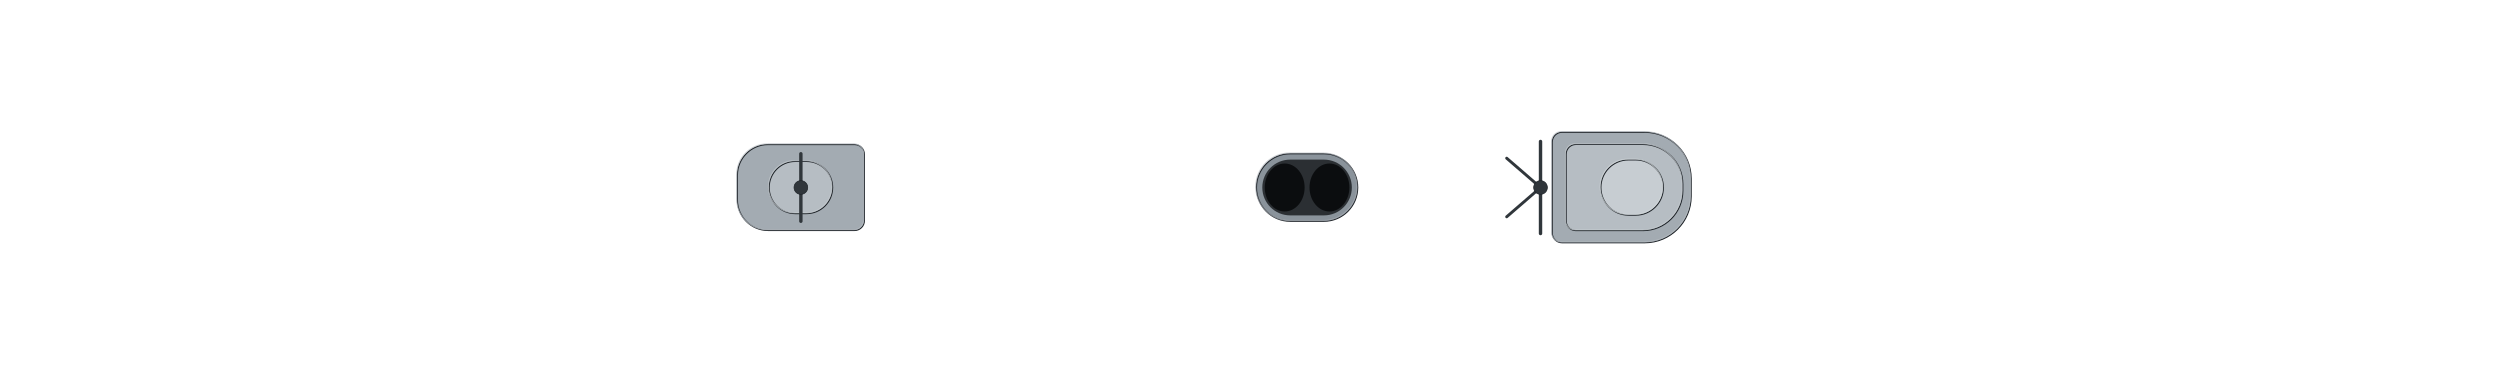
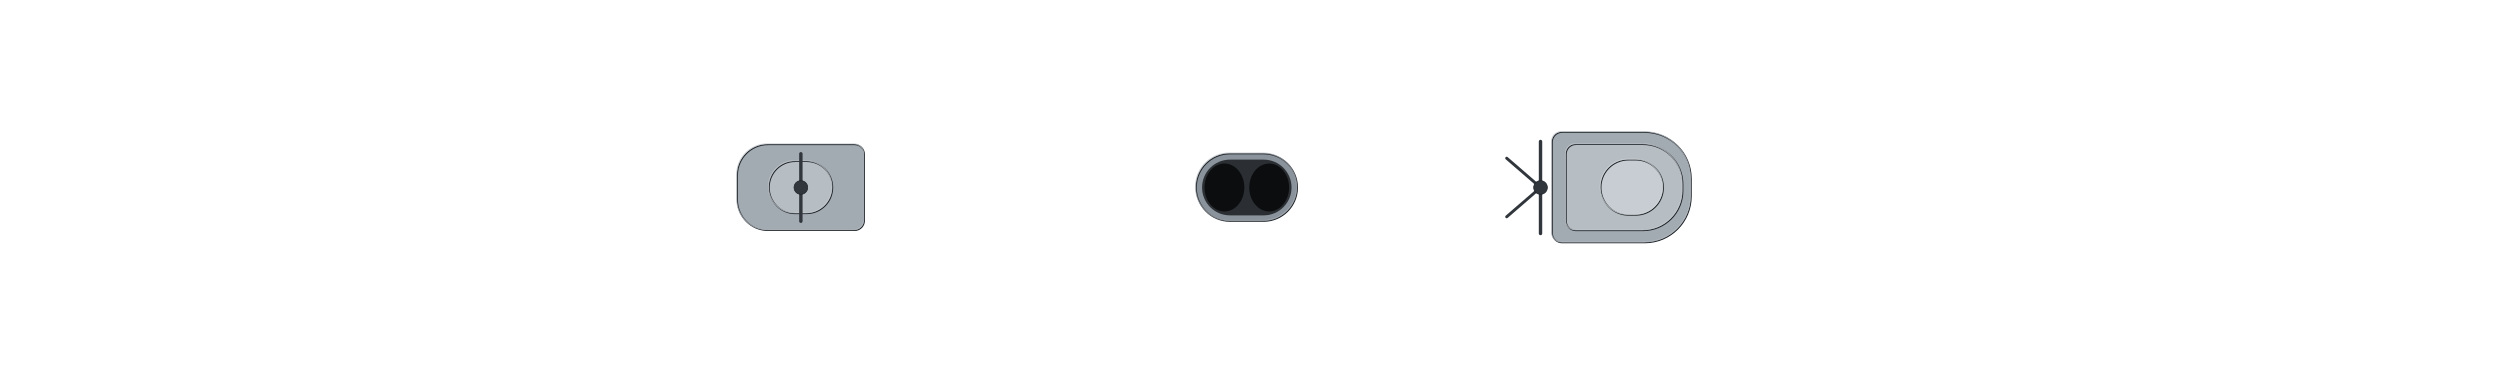
<svg xmlns="http://www.w3.org/2000/svg" width="2560" height="384" viewBox="-128 -19.2 256 38.4" shape-rendering="geometricPrecision">
  <defs>
    <clipPath id="hullclip">
-       <path d="M-122.25,-1.571 L-122.241,-1.727 L-122.214,-1.884 L-122.17,-2.04 L-122.107,-2.196 L-122.027,-2.352 L-121.929,-2.508 L-121.813,-2.664 L-121.679,-2.82 L-121.528,-2.976 L-121.359,-3.132 L-121.172,-3.287 L-120.967,-3.442 L-120.745,-3.597 L-120.505,-3.752 L-120.248,-3.907 L-119.972,-4.061 L-119.68,-4.215 L-119.37,-4.369 L-119.042,-4.523 L-118.698,-4.676 L-118.335,-4.829 L-117.956,-4.981 L-117.559,-5.133 L-117.146,-5.285 L-116.715,-5.436 L-116.267,-5.587 L-115.802,-5.738 L-115.32,-5.888 L-114.821,-6.037 L-114.306,-6.186 L-113.774,-6.335 L-113.225,-6.483 L-112.66,-6.631 L-112.078,-6.778 L-111.48,-6.924 L-110.865,-7.07 L-110.235,-7.215 L-109.588,-7.36 L-108.926,-7.504 L-108.247,-7.647 L-107.553,-7.79 L-106.843,-7.932 L-106.117,-8.073 L-105.376,-8.214 L-104.619,-8.354 L-103.847,-8.493 L-103.06,-8.631 L-102.258,-8.769 L-101.442,-8.906 L-100.61,-9.042 L-99.763,-9.177 L-98.902,-9.312 L-98.027,-9.445 L-97.137,-9.578 L-96.233,-9.71 L-95.315,-9.84 L-94.383,-9.97 L-93.438,-10.099 L-92.478,-10.227 L-91.505,-10.355 L-90.519,-10.481 L-89.52,-10.606 L-88.507,-10.73 L-87.482,-10.853 L-86.444,-10.975 L-85.393,-11.096 L-84.33,-11.216 L-83.254,-11.335 L-82.166,-11.452 L-81.067,-11.569 L-79.955,-11.685 L-78.832,-11.799 L-77.697,-11.912 L-76.551,-12.024 L-75.394,-12.135 L-74.226,-12.244 L-73.047,-12.352 L-71.857,-12.459 L-70.656,-12.565 L-69.446,-12.67 L-68.225,-12.773 L-66.995,-12.875 L-65.754,-12.975 L-64.504,-13.074 L-63.245,-13.172 L-61.976,-13.268 L-60.698,-13.363 L-59.411,-13.457 L-58.116,-13.549 L-56.812,-13.64 L-55.5,-13.729 L-54.18,-13.816 L-52.852,-13.903 L-51.516,-13.987 L-50.173,-14.07 L-48.822,-14.152 L-47.465,-14.231 L-46.1,-14.31 L-44.728,-14.386 L-43.35,-14.461 L-41.966,-14.534 L-40.576,-14.606 L-39.179,-14.675 L-37.777,-14.743 L-36.37,-14.81 L-34.957,-14.874 L-33.539,-14.936 L-32.116,-14.997 L-30.688,-15.056 L-29.256,-15.112 L-27.82,-15.167 L-26.38,-15.219 L-24.935,-15.27 L-23.487,-15.318 L-22.036,-15.364 L-20.582,-15.408 L-19.124,-15.45 L-17.664,-15.489 L-16.201,-15.525 L-14.736,-15.559 L-13.268,-15.591 L-11.799,-15.619 L-10.328,-15.644 L-8.855,-15.666 L-7.381,-15.685 L-5.906,-15.699 L-4.43,-15.708 L-2.954,-15.71 L-1.477,-15.71 L-0,-15.71 L1.477,-15.71 L2.954,-15.71 L4.43,-15.706 L5.906,-15.685 L7.381,-15.653 L8.855,-15.613 L10.328,-15.564 L11.799,-15.508 L13.268,-15.446 L14.736,-15.377 L16.201,-15.302 L17.664,-15.222 L19.124,-15.137 L20.582,-15.046 L22.036,-14.951 L23.487,-14.851 L24.935,-14.747 L26.38,-14.639 L27.82,-14.526 L29.256,-14.41 L30.688,-14.289 L32.116,-14.165 L33.539,-14.038 L34.957,-13.907 L36.37,-13.773 L37.777,-13.636 L39.179,-13.495 L40.576,-13.352 L41.966,-13.206 L43.35,-13.057 L44.728,-12.906 L46.1,-12.752 L47.465,-12.596 L48.822,-12.438 L50.173,-12.277 L51.516,-12.115 L52.852,-11.95 L54.18,-11.784 L55.5,-11.616 L56.812,-11.446 L58.116,-11.275 L59.411,-11.102 L60.698,-10.928 L61.976,-10.753 L63.245,-10.576 L64.504,-10.399 L65.754,-10.22 L66.995,-10.041 L68.225,-9.861 L69.446,-9.68 L70.656,-9.499 L71.857,-9.317 L73.047,-9.135 L74.226,-8.952 L75.394,-8.769 L76.551,-8.586 L77.697,-8.403 L78.832,-8.221 L79.955,-8.038 L81.067,-7.855 L82.166,-7.673 L83.254,-7.492 L84.33,-7.31 L85.393,-7.13 L86.444,-6.95 L87.482,-6.771 L88.507,-6.592 L89.52,-6.415 L90.519,-6.238 L91.505,-6.063 L92.478,-5.889 L93.438,-5.716 L94.383,-5.544 L95.315,-5.374 L96.233,-5.205 L97.137,-5.038 L98.027,-4.872 L98.902,-4.709 L99.763,-4.546 L100.61,-4.386 L101.442,-4.228 L102.258,-4.072 L103.06,-3.917 L103.847,-3.765 L104.619,-3.615 L105.376,-3.468 L106.117,-3.323 L106.843,-3.18 L107.553,-3.039 L108.247,-2.901 L108.926,-2.766 L109.588,-2.633 L110.235,-2.503 L110.865,-2.376 L111.48,-2.252 L112.078,-2.13 L112.66,-2.012 L113.225,-1.896 L113.774,-1.784 L114.306,-1.674 L114.821,-1.568 L115.32,-1.464 L115.802,-1.364 L116.267,-1.268 L116.715,-1.174 L117.146,-1.084 L117.559,-0.997 L117.956,-0.914 L118.335,-0.834 L118.698,-0.758 L119.042,-0.685 L119.37,-0.615 L119.68,-0.549 L119.972,-0.487 L120.248,-0.429 L120.505,-0.374 L120.745,-0.323 L120.967,-0.275 L121.172,-0.231 L121.359,-0.191 L121.528,-0.155 L121.679,-0.123 L121.813,-0.094 L121.929,-0.069 L122.027,-0.048 L122.107,-0.031 L122.17,-0.017 L122.17,0.017 L122.107,0.031 L122.027,0.048 L121.929,0.069 L121.813,0.094 L121.679,0.123 L121.528,0.155 L121.359,0.191 L121.172,0.231 L120.967,0.275 L120.745,0.323 L120.505,0.374 L120.248,0.429 L119.972,0.487 L119.68,0.549 L119.37,0.615 L119.042,0.685 L118.698,0.758 L118.335,0.834 L117.956,0.914 L117.559,0.997 L117.146,1.084 L116.715,1.174 L116.267,1.268 L115.802,1.364 L115.32,1.464 L114.821,1.568 L114.306,1.674 L113.774,1.784 L113.225,1.896 L112.66,2.012 L112.078,2.13 L111.48,2.252 L110.865,2.376 L110.235,2.503 L109.588,2.633 L108.926,2.766 L108.247,2.901 L107.553,3.039 L106.843,3.18 L106.117,3.323 L105.376,3.468 L104.619,3.615 L103.847,3.765 L103.06,3.917 L102.258,4.072 L101.442,4.228 L100.61,4.386 L99.763,4.546 L98.902,4.709 L98.027,4.872 L97.137,5.038 L96.233,5.205 L95.315,5.374 L94.383,5.544 L93.438,5.716 L92.478,5.889 L91.505,6.063 L90.519,6.238 L89.52,6.415 L88.507,6.592 L87.482,6.771 L86.444,6.95 L85.393,7.13 L84.33,7.31 L83.254,7.492 L82.166,7.673 L81.067,7.855 L79.955,8.038 L78.832,8.221 L77.697,8.403 L76.551,8.586 L75.394,8.769 L74.226,8.952 L73.047,9.135 L71.857,9.317 L70.656,9.499 L69.446,9.68 L68.225,9.861 L66.995,10.041 L65.754,10.22 L64.504,10.399 L63.245,10.576 L61.976,10.753 L60.698,10.928 L59.411,11.102 L58.116,11.275 L56.812,11.446 L55.5,11.616 L54.18,11.784 L52.852,11.95 L51.516,12.115 L50.173,12.277 L48.822,12.438 L47.465,12.596 L46.1,12.752 L44.728,12.906 L43.35,13.057 L41.966,13.206 L40.576,13.352 L39.179,13.495 L37.777,13.636 L36.37,13.773 L34.957,13.907 L33.539,14.038 L32.116,14.165 L30.688,14.289 L29.256,14.41 L27.82,14.526 L26.38,14.639 L24.935,14.747 L23.487,14.851 L22.036,14.951 L20.582,15.046 L19.124,15.137 L17.664,15.222 L16.201,15.302 L14.736,15.377 L13.268,15.446 L11.799,15.508 L10.328,15.564 L8.855,15.613 L7.381,15.653 L5.906,15.685 L4.43,15.706 L2.954,15.71 L1.477,15.71 L-0,15.71 L-1.477,15.71 L-2.954,15.71 L-4.43,15.708 L-5.906,15.699 L-7.381,15.685 L-8.855,15.666 L-10.328,15.644 L-11.799,15.619 L-13.268,15.591 L-14.736,15.559 L-16.201,15.525 L-17.664,15.489 L-19.124,15.45 L-20.582,15.408 L-22.036,15.364 L-23.487,15.318 L-24.935,15.27 L-26.38,15.219 L-27.82,15.167 L-29.256,15.112 L-30.688,15.056 L-32.116,14.997 L-33.539,14.936 L-34.957,14.874 L-36.37,14.81 L-37.777,14.743 L-39.179,14.675 L-40.576,14.606 L-41.966,14.534 L-43.35,14.461 L-44.728,14.386 L-46.1,14.31 L-47.465,14.231 L-48.822,14.152 L-50.173,14.07 L-51.516,13.987 L-52.852,13.903 L-54.18,13.816 L-55.5,13.729 L-56.812,13.64 L-58.116,13.549 L-59.411,13.457 L-60.698,13.363 L-61.976,13.268 L-63.245,13.172 L-64.504,13.074 L-65.754,12.975 L-66.995,12.875 L-68.225,12.773 L-69.446,12.67 L-70.656,12.565 L-71.857,12.459 L-73.047,12.352 L-74.226,12.244 L-75.394,12.135 L-76.551,12.024 L-77.697,11.912 L-78.832,11.799 L-79.955,11.685 L-81.067,11.569 L-82.166,11.452 L-83.254,11.335 L-84.33,11.216 L-85.393,11.096 L-86.444,10.975 L-87.482,10.853 L-88.507,10.73 L-89.52,10.606 L-90.519,10.481 L-91.505,10.355 L-92.478,10.227 L-93.438,10.099 L-94.383,9.97 L-95.315,9.84 L-96.233,9.71 L-97.137,9.578 L-98.027,9.445 L-98.902,9.312 L-99.763,9.177 L-100.61,9.042 L-101.442,8.906 L-102.258,8.769 L-103.06,8.631 L-103.847,8.493 L-104.619,8.354 L-105.376,8.214 L-106.117,8.073 L-106.843,7.932 L-107.553,7.79 L-108.247,7.647 L-108.926,7.504 L-109.588,7.36 L-110.235,7.215 L-110.865,7.07 L-111.48,6.924 L-112.078,6.778 L-112.66,6.631 L-113.225,6.483 L-113.774,6.335 L-114.306,6.186 L-114.821,6.037 L-115.32,5.888 L-115.802,5.738 L-116.267,5.587 L-116.715,5.436 L-117.146,5.285 L-117.559,5.133 L-117.956,4.981 L-118.335,4.829 L-118.698,4.676 L-119.042,4.523 L-119.37,4.369 L-119.68,4.215 L-119.972,4.061 L-120.248,3.907 L-120.505,3.752 L-120.745,3.597 L-120.967,3.442 L-121.172,3.287 L-121.359,3.132 L-121.528,2.976 L-121.679,2.82 L-121.813,2.664 L-121.929,2.508 L-122.027,2.352 L-122.107,2.196 L-122.17,2.04 L-122.214,1.884 L-122.241,1.727 L-122.25,1.571 Z" />
+       <path d="M-122.25,-1.57 L-122.241,-1.726 L-122.214,-1.882 L-122.17,-2.039 L-122.107,-2.195 L-122.027,-2.351 L-121.929,-2.507 L-121.813,-2.663 L-121.679,-2.819 L-121.528,-2.974 L-121.359,-3.13 L-121.172,-3.285 L-120.967,-3.44 L-120.745,-3.595 L-120.505,-3.75 L-120.248,-3.904 L-119.972,-4.059 L-119.68,-4.213 L-119.37,-4.366 L-119.042,-4.52 L-118.698,-4.673 L-118.335,-4.825 L-117.956,-4.978 L-117.559,-5.13 L-117.146,-5.282 L-116.715,-5.433 L-116.267,-5.584 L-115.802,-5.734 L-115.32,-5.884 L-114.821,-6.033 L-114.306,-6.182 L-113.774,-6.331 L-113.225,-6.479 L-112.66,-6.626 L-112.078,-6.773 L-111.48,-6.92 L-110.865,-7.065 L-110.235,-7.211 L-109.588,-7.355 L-108.926,-7.499 L-108.247,-7.642 L-107.553,-7.785 L-106.843,-7.927 L-106.117,-8.068 L-105.376,-8.209 L-104.619,-8.349 L-103.847,-8.488 L-103.06,-8.626 L-102.258,-8.763 L-101.442,-8.9 L-100.61,-9.036 L-99.763,-9.171 L-98.902,-9.306 L-98.027,-9.439 L-97.137,-9.572 L-96.233,-9.703 L-95.315,-9.834 L-94.383,-9.964 L-93.438,-10.093 L-92.478,-10.221 L-91.505,-10.348 L-90.519,-10.474 L-89.52,-10.599 L-88.507,-10.723 L-87.482,-10.846 L-86.444,-10.968 L-85.393,-11.089 L-84.33,-11.209 L-83.254,-11.328 L-82.166,-11.445 L-81.067,-11.562 L-79.955,-11.677 L-78.832,-11.791 L-77.697,-11.904 L-76.551,-12.016 L-75.394,-12.127 L-74.226,-12.236 L-73.047,-12.344 L-71.857,-12.451 L-70.656,-12.557 L-69.446,-12.662 L-68.225,-12.765 L-66.995,-12.866 L-65.754,-12.967 L-64.504,-13.066 L-63.245,-13.164 L-61.976,-13.26 L-60.698,-13.355 L-59.411,-13.448 L-58.116,-13.54 L-56.812,-13.631 L-55.5,-13.72 L-54.18,-13.808 L-52.852,-13.894 L-51.516,-13.978 L-50.173,-14.061 L-48.822,-14.143 L-47.465,-14.222 L-46.1,-14.301 L-44.728,-14.377 L-43.35,-14.452 L-41.966,-14.525 L-40.576,-14.596 L-39.179,-14.666 L-37.777,-14.734 L-36.37,-14.8 L-34.957,-14.864 L-33.539,-14.927 L-32.116,-14.987 L-30.688,-15.046 L-29.256,-15.103 L-27.82,-15.157 L-26.38,-15.21 L-24.935,-15.26 L-23.487,-15.308 L-22.036,-15.355 L-20.582,-15.398 L-19.124,-15.44 L-17.664,-15.479 L-16.201,-15.515 L-14.736,-15.549 L-13.268,-15.581 L-11.799,-15.609 L-10.328,-15.634 L-8.855,-15.656 L-7.381,-15.675 L-5.906,-15.689 L-4.43,-15.698 L-2.954,-15.7 L-1.477,-15.7 L-0,-15.7 L1.477,-15.7 L2.954,-15.7 L4.43,-15.696 L5.906,-15.675 L7.381,-15.644 L8.855,-15.603 L10.328,-15.554 L11.799,-15.498 L13.268,-15.436 L14.736,-15.367 L16.201,-15.292 L17.664,-15.212 L19.124,-15.127 L20.582,-15.037 L22.036,-14.942 L23.487,-14.842 L24.935,-14.738 L26.38,-14.629 L27.82,-14.517 L29.256,-14.4 L30.688,-14.28 L32.116,-14.156 L33.539,-14.029 L34.957,-13.898 L36.37,-13.764 L37.777,-13.627 L39.179,-13.487 L40.576,-13.343 L41.966,-13.198 L43.35,-13.049 L44.728,-12.898 L46.1,-12.744 L47.465,-12.588 L48.822,-12.43 L50.173,-12.269 L51.516,-12.107 L52.852,-11.942 L54.18,-11.776 L55.5,-11.608 L56.812,-11.439 L58.116,-11.267 L59.411,-11.095 L60.698,-10.921 L61.976,-10.746 L63.245,-10.569 L64.504,-10.392 L65.754,-10.214 L66.995,-10.034 L68.225,-9.854 L69.446,-9.674 L70.656,-9.493 L71.857,-9.311 L73.047,-9.129 L74.226,-8.946 L75.394,-8.764 L76.551,-8.581 L77.697,-8.398 L78.832,-8.215 L79.955,-8.033 L81.067,-7.85 L82.166,-7.668 L83.254,-7.487 L84.33,-7.306 L85.393,-7.125 L86.444,-6.945 L87.482,-6.766 L88.507,-6.588 L89.52,-6.411 L90.519,-6.234 L91.505,-6.059 L92.478,-5.885 L93.438,-5.712 L94.383,-5.541 L95.315,-5.37 L96.233,-5.202 L97.137,-5.035 L98.027,-4.869 L98.902,-4.706 L99.763,-4.544 L100.61,-4.383 L101.442,-4.225 L102.258,-4.069 L103.06,-3.915 L103.847,-3.763 L104.619,-3.613 L105.376,-3.466 L106.117,-3.32 L106.843,-3.178 L107.553,-3.037 L108.247,-2.9 L108.926,-2.764 L109.588,-2.632 L110.235,-2.502 L110.865,-2.375 L111.48,-2.25 L112.078,-2.129 L112.66,-2.01 L113.225,-1.895 L113.774,-1.782 L114.306,-1.673 L114.821,-1.567 L115.32,-1.463 L115.802,-1.363 L116.267,-1.267 L116.715,-1.173 L117.146,-1.083 L117.559,-0.997 L117.956,-0.913 L118.335,-0.833 L118.698,-0.757 L119.042,-0.684 L119.37,-0.615 L119.68,-0.549 L119.972,-0.487 L120.248,-0.429 L120.505,-0.374 L120.745,-0.322 L120.967,-0.275 L121.172,-0.231 L121.359,-0.191 L121.528,-0.155 L121.679,-0.123 L121.813,-0.094 L121.929,-0.069 L122.027,-0.048 L122.107,-0.031 L122.17,-0.017 L122.17,0.017 L122.107,0.031 L122.027,0.048 L121.929,0.069 L121.813,0.094 L121.679,0.123 L121.528,0.155 L121.359,0.191 L121.172,0.231 L120.967,0.275 L120.745,0.322 L120.505,0.374 L120.248,0.429 L119.972,0.487 L119.68,0.549 L119.37,0.615 L119.042,0.684 L118.698,0.757 L118.335,0.833 L117.956,0.913 L117.559,0.997 L117.146,1.083 L116.715,1.173 L116.267,1.267 L115.802,1.363 L115.32,1.463 L114.821,1.567 L114.306,1.673 L113.774,1.782 L113.225,1.895 L112.66,2.01 L112.078,2.129 L111.48,2.25 L110.865,2.375 L110.235,2.502 L109.588,2.632 L108.926,2.764 L108.247,2.9 L107.553,3.037 L106.843,3.178 L106.117,3.32 L105.376,3.466 L104.619,3.613 L103.847,3.763 L103.06,3.915 L102.258,4.069 L101.442,4.225 L100.61,4.383 L99.763,4.544 L98.902,4.706 L98.027,4.869 L97.137,5.035 L96.233,5.202 L95.315,5.37 L94.383,5.541 L93.438,5.712 L92.478,5.885 L91.505,6.059 L90.519,6.234 L89.52,6.411 L88.507,6.588 L87.482,6.766 L86.444,6.945 L85.393,7.125 L84.33,7.306 L83.254,7.487 L82.166,7.668 L81.067,7.85 L79.955,8.033 L78.832,8.215 L77.697,8.398 L76.551,8.581 L75.394,8.764 L74.226,8.946 L73.047,9.129 L71.857,9.311 L70.656,9.493 L69.446,9.674 L68.225,9.854 L66.995,10.034 L65.754,10.214 L64.504,10.392 L63.245,10.569 L61.976,10.746 L60.698,10.921 L59.411,11.095 L58.116,11.267 L56.812,11.439 L55.5,11.608 L54.18,11.776 L52.852,11.942 L51.516,12.107 L50.173,12.269 L48.822,12.43 L47.465,12.588 L46.1,12.744 L44.728,12.898 L43.35,13.049 L41.966,13.198 L40.576,13.343 L39.179,13.487 L37.777,13.627 L36.37,13.764 L34.957,13.898 L33.539,14.029 L32.116,14.156 L30.688,14.28 L29.256,14.4 L27.82,14.517 L26.38,14.629 L24.935,14.738 L23.487,14.842 L22.036,14.942 L20.582,15.037 L19.124,15.127 L17.664,15.212 L16.201,15.292 L14.736,15.367 L13.268,15.436 L11.799,15.498 L10.328,15.554 L8.855,15.603 L7.381,15.644 L5.906,15.675 L4.43,15.696 L2.954,15.7 L1.477,15.7 L-0,15.7 L-1.477,15.7 L-2.954,15.7 L-4.43,15.698 L-5.906,15.689 L-7.381,15.675 L-8.855,15.656 L-10.328,15.634 L-11.799,15.609 L-13.268,15.581 L-14.736,15.549 L-16.201,15.515 L-17.664,15.479 L-19.124,15.44 L-20.582,15.398 L-22.036,15.355 L-23.487,15.308 L-24.935,15.26 L-26.38,15.21 L-27.82,15.157 L-29.256,15.103 L-30.688,15.046 L-32.116,14.987 L-33.539,14.927 L-34.957,14.864 L-36.37,14.8 L-37.777,14.734 L-39.179,14.666 L-40.576,14.596 L-41.966,14.525 L-43.35,14.452 L-44.728,14.377 L-46.1,14.301 L-47.465,14.222 L-48.822,14.143 L-50.173,14.061 L-51.516,13.978 L-52.852,13.894 L-54.18,13.808 L-55.5,13.72 L-56.812,13.631 L-58.116,13.54 L-59.411,13.448 L-60.698,13.355 L-61.976,13.26 L-63.245,13.164 L-64.504,13.066 L-65.754,12.967 L-66.995,12.866 L-68.225,12.765 L-69.446,12.662 L-70.656,12.557 L-71.857,12.451 L-73.047,12.344 L-74.226,12.236 L-75.394,12.127 L-76.551,12.016 L-77.697,11.904 L-78.832,11.791 L-79.955,11.677 L-81.067,11.562 L-82.166,11.445 L-83.254,11.328 L-84.33,11.209 L-85.393,11.089 L-86.444,10.968 L-87.482,10.846 L-88.507,10.723 L-89.52,10.599 L-90.519,10.474 L-91.505,10.348 L-92.478,10.221 L-93.438,10.093 L-94.383,9.964 L-95.315,9.834 L-96.233,9.703 L-97.137,9.572 L-98.027,9.439 L-98.902,9.306 L-99.763,9.171 L-100.61,9.036 L-101.442,8.9 L-102.258,8.763 L-103.06,8.626 L-103.847,8.488 L-104.619,8.349 L-105.376,8.209 L-106.117,8.068 L-106.843,7.927 L-107.553,7.785 L-108.247,7.642 L-108.926,7.499 L-109.588,7.355 L-110.235,7.211 L-110.865,7.065 L-111.48,6.92 L-112.078,6.773 L-112.66,6.626 L-113.225,6.479 L-113.774,6.331 L-114.306,6.182 L-114.821,6.033 L-115.32,5.884 L-115.802,5.734 L-116.267,5.584 L-116.715,5.433 L-117.146,5.282 L-117.559,5.13 L-117.956,4.978 L-118.335,4.825 L-118.698,4.673 L-119.042,4.52 L-119.37,4.366 L-119.68,4.213 L-119.972,4.059 L-120.248,3.904 L-120.505,3.75 L-120.745,3.595 L-120.967,3.44 L-121.172,3.285 L-121.359,3.13 L-121.528,2.974 L-121.679,2.819 L-121.813,2.663 L-121.929,2.507 L-122.027,2.351 L-122.107,2.195 L-122.17,2.039 L-122.214,1.882 L-122.241,1.726 L-122.25,1.57 Z" />
    </clipPath>
    <clipPath id="deckclip">
-       <path d="M-122.25,-1.021 L-122.241,-1.177 L-122.214,-1.334 L-122.17,-1.49 L-122.107,-1.646 L-122.027,-1.802 L-121.929,-1.958 L-121.813,-2.114 L-121.679,-2.27 L-121.528,-2.426 L-121.359,-2.582 L-121.172,-2.737 L-120.967,-2.892 L-120.745,-3.047 L-120.505,-3.202 L-120.248,-3.357 L-119.972,-3.511 L-119.68,-3.665 L-119.37,-3.819 L-119.042,-3.973 L-118.698,-4.126 L-118.335,-4.279 L-117.956,-4.431 L-117.559,-4.583 L-117.146,-4.735 L-116.715,-4.886 L-116.267,-5.037 L-115.802,-5.188 L-115.32,-5.338 L-114.821,-5.487 L-114.306,-5.636 L-113.774,-5.785 L-113.225,-5.933 L-112.66,-6.081 L-112.078,-6.228 L-111.48,-6.374 L-110.865,-6.52 L-110.235,-6.665 L-109.588,-6.81 L-108.926,-6.954 L-108.247,-7.097 L-107.553,-7.24 L-106.843,-7.382 L-106.117,-7.523 L-105.376,-7.664 L-104.619,-7.804 L-103.847,-7.943 L-103.06,-8.081 L-102.258,-8.219 L-101.442,-8.356 L-100.61,-8.492 L-99.763,-8.627 L-98.902,-8.762 L-98.027,-8.895 L-97.137,-9.028 L-96.233,-9.16 L-95.315,-9.29 L-94.383,-9.42 L-93.438,-9.549 L-92.478,-9.677 L-91.505,-9.805 L-90.519,-9.931 L-89.52,-10.056 L-88.507,-10.18 L-87.482,-10.303 L-86.444,-10.425 L-85.393,-10.546 L-84.33,-10.666 L-83.254,-10.785 L-82.166,-10.902 L-81.067,-11.019 L-79.955,-11.135 L-78.832,-11.249 L-77.697,-11.362 L-76.551,-11.474 L-75.394,-11.585 L-74.226,-11.694 L-73.047,-11.802 L-71.857,-11.909 L-70.656,-12.015 L-69.446,-12.12 L-68.225,-12.223 L-66.995,-12.325 L-65.754,-12.425 L-64.504,-12.524 L-63.245,-12.622 L-61.976,-12.718 L-60.698,-12.813 L-59.411,-12.907 L-58.116,-12.999 L-56.812,-13.09 L-55.5,-13.179 L-54.18,-13.266 L-52.852,-13.353 L-51.516,-13.437 L-50.173,-13.52 L-48.822,-13.602 L-47.465,-13.681 L-46.1,-13.76 L-44.728,-13.836 L-43.35,-13.911 L-41.966,-13.984 L-40.576,-14.056 L-39.179,-14.125 L-37.777,-14.193 L-36.37,-14.26 L-34.957,-14.324 L-33.539,-14.386 L-32.116,-14.447 L-30.688,-14.506 L-29.256,-14.562 L-27.82,-14.617 L-26.38,-14.669 L-24.935,-14.72 L-23.487,-14.768 L-22.036,-14.814 L-20.582,-14.858 L-19.124,-14.9 L-17.664,-14.939 L-16.201,-14.975 L-14.736,-15.009 L-13.268,-15.041 L-11.799,-15.069 L-10.328,-15.094 L-8.855,-15.116 L-7.381,-15.135 L-5.906,-15.149 L-4.43,-15.158 L-2.954,-15.16 L-1.477,-15.16 L-0,-15.16 L1.477,-15.16 L2.954,-15.16 L4.43,-15.156 L5.906,-15.135 L7.381,-15.103 L8.855,-15.063 L10.328,-15.014 L11.799,-14.958 L13.268,-14.896 L14.736,-14.827 L16.201,-14.752 L17.664,-14.672 L19.124,-14.587 L20.582,-14.496 L22.036,-14.401 L23.487,-14.301 L24.935,-14.197 L26.38,-14.089 L27.82,-13.976 L29.256,-13.86 L30.688,-13.739 L32.116,-13.615 L33.539,-13.488 L34.957,-13.357 L36.37,-13.223 L37.777,-13.086 L39.179,-12.945 L40.576,-12.802 L41.966,-12.656 L43.35,-12.507 L44.728,-12.356 L46.1,-12.202 L47.465,-12.046 L48.822,-11.888 L50.173,-11.727 L51.516,-11.565 L52.852,-11.4 L54.18,-11.234 L55.5,-11.066 L56.812,-10.896 L58.116,-10.725 L59.411,-10.552 L60.698,-10.378 L61.976,-10.203 L63.245,-10.026 L64.504,-9.849 L65.754,-9.67 L66.995,-9.491 L68.225,-9.311 L69.446,-9.13 L70.656,-8.949 L71.857,-8.767 L73.047,-8.585 L74.226,-8.402 L75.394,-8.219 L76.551,-8.036 L77.697,-7.853 L78.832,-7.671 L79.955,-7.488 L81.067,-7.305 L82.166,-7.123 L83.254,-6.942 L84.33,-6.76 L85.393,-6.58 L86.444,-6.4 L87.482,-6.221 L88.507,-6.042 L89.52,-5.865 L90.519,-5.688 L91.505,-5.513 L92.478,-5.339 L93.438,-5.166 L94.383,-4.994 L95.315,-4.824 L96.233,-4.655 L97.137,-4.488 L98.027,-4.322 L98.902,-4.159 L99.763,-3.996 L100.61,-3.836 L101.442,-3.678 L102.258,-3.522 L103.06,-3.367 L103.847,-3.215 L104.619,-3.065 L105.376,-2.918 L106.117,-2.773 L106.843,-2.63 L107.553,-2.489 L108.247,-2.351 L108.926,-2.216 L109.588,-2.083 L110.235,-1.953 L110.865,-1.826 L111.48,-1.702 L112.078,-1.58 L112.66,-1.462 L113.225,-1.346 L113.774,-1.234 L114.306,-1.124 L114.821,-1.018 L115.32,-0.914 L115.802,-0.814 L116.267,-0.718 L116.715,-0.624 L117.146,-0.534 L117.559,-0.447 L117.956,-0.364 L118.335,-0.284 L118.698,-0.208 L119.042,-0.135 L119.37,-0.065 L119.37,0.065 L119.042,0.135 L118.698,0.208 L118.335,0.284 L117.956,0.364 L117.559,0.447 L117.146,0.534 L116.715,0.624 L116.267,0.718 L115.802,0.814 L115.32,0.914 L114.821,1.018 L114.306,1.124 L113.774,1.234 L113.225,1.346 L112.66,1.462 L112.078,1.58 L111.48,1.702 L110.865,1.826 L110.235,1.953 L109.588,2.083 L108.926,2.216 L108.247,2.351 L107.553,2.489 L106.843,2.63 L106.117,2.773 L105.376,2.918 L104.619,3.065 L103.847,3.215 L103.06,3.367 L102.258,3.522 L101.442,3.678 L100.61,3.836 L99.763,3.996 L98.902,4.159 L98.027,4.322 L97.137,4.488 L96.233,4.655 L95.315,4.824 L94.383,4.994 L93.438,5.166 L92.478,5.339 L91.505,5.513 L90.519,5.688 L89.52,5.865 L88.507,6.042 L87.482,6.221 L86.444,6.4 L85.393,6.58 L84.33,6.76 L83.254,6.942 L82.166,7.123 L81.067,7.305 L79.955,7.488 L78.832,7.671 L77.697,7.853 L76.551,8.036 L75.394,8.219 L74.226,8.402 L73.047,8.585 L71.857,8.767 L70.656,8.949 L69.446,9.13 L68.225,9.311 L66.995,9.491 L65.754,9.67 L64.504,9.849 L63.245,10.026 L61.976,10.203 L60.698,10.378 L59.411,10.552 L58.116,10.725 L56.812,10.896 L55.5,11.066 L54.18,11.234 L52.852,11.4 L51.516,11.565 L50.173,11.727 L48.822,11.888 L47.465,12.046 L46.1,12.202 L44.728,12.356 L43.35,12.507 L41.966,12.656 L40.576,12.802 L39.179,12.945 L37.777,13.086 L36.37,13.223 L34.957,13.357 L33.539,13.488 L32.116,13.615 L30.688,13.739 L29.256,13.86 L27.82,13.976 L26.38,14.089 L24.935,14.197 L23.487,14.301 L22.036,14.401 L20.582,14.496 L19.124,14.587 L17.664,14.672 L16.201,14.752 L14.736,14.827 L13.268,14.896 L11.799,14.958 L10.328,15.014 L8.855,15.063 L7.381,15.103 L5.906,15.135 L4.43,15.156 L2.954,15.16 L1.477,15.16 L-0,15.16 L-1.477,15.16 L-2.954,15.16 L-4.43,15.158 L-5.906,15.149 L-7.381,15.135 L-8.855,15.116 L-10.328,15.094 L-11.799,15.069 L-13.268,15.041 L-14.736,15.009 L-16.201,14.975 L-17.664,14.939 L-19.124,14.9 L-20.582,14.858 L-22.036,14.814 L-23.487,14.768 L-24.935,14.72 L-26.38,14.669 L-27.82,14.617 L-29.256,14.562 L-30.688,14.506 L-32.116,14.447 L-33.539,14.386 L-34.957,14.324 L-36.37,14.26 L-37.777,14.193 L-39.179,14.125 L-40.576,14.056 L-41.966,13.984 L-43.35,13.911 L-44.728,13.836 L-46.1,13.76 L-47.465,13.681 L-48.822,13.602 L-50.173,13.52 L-51.516,13.437 L-52.852,13.353 L-54.18,13.266 L-55.5,13.179 L-56.812,13.09 L-58.116,12.999 L-59.411,12.907 L-60.698,12.813 L-61.976,12.718 L-63.245,12.622 L-64.504,12.524 L-65.754,12.425 L-66.995,12.325 L-68.225,12.223 L-69.446,12.12 L-70.656,12.015 L-71.857,11.909 L-73.047,11.802 L-74.226,11.694 L-75.394,11.585 L-76.551,11.474 L-77.697,11.362 L-78.832,11.249 L-79.955,11.135 L-81.067,11.019 L-82.166,10.902 L-83.254,10.785 L-84.33,10.666 L-85.393,10.546 L-86.444,10.425 L-87.482,10.303 L-88.507,10.18 L-89.52,10.056 L-90.519,9.931 L-91.505,9.805 L-92.478,9.677 L-93.438,9.549 L-94.383,9.42 L-95.315,9.29 L-96.233,9.16 L-97.137,9.028 L-98.027,8.895 L-98.902,8.762 L-99.763,8.627 L-100.61,8.492 L-101.442,8.356 L-102.258,8.219 L-103.06,8.081 L-103.847,7.943 L-104.619,7.804 L-105.376,7.664 L-106.117,7.523 L-106.843,7.382 L-107.553,7.24 L-108.247,7.097 L-108.926,6.954 L-109.588,6.81 L-110.235,6.665 L-110.865,6.52 L-111.48,6.374 L-112.078,6.228 L-112.66,6.081 L-113.225,5.933 L-113.774,5.785 L-114.306,5.636 L-114.821,5.487 L-115.32,5.338 L-115.802,5.188 L-116.267,5.037 L-116.715,4.886 L-117.146,4.735 L-117.559,4.583 L-117.956,4.431 L-118.335,4.279 L-118.698,4.126 L-119.042,3.973 L-119.37,3.819 L-119.68,3.665 L-119.972,3.511 L-120.248,3.357 L-120.505,3.202 L-120.745,3.047 L-120.967,2.892 L-121.172,2.737 L-121.359,2.582 L-121.528,2.426 L-121.679,2.27 L-121.813,2.114 L-121.929,1.958 L-122.027,1.802 L-122.107,1.646 L-122.17,1.49 L-122.214,1.334 L-122.241,1.177 L-122.25,1.021 Z" />
+       <path d="M-122.25,-1.02 L-122.241,-1.176 L-122.214,-1.332 L-122.17,-1.489 L-122.107,-1.645 L-122.027,-1.801 L-121.929,-1.957 L-121.813,-2.113 L-121.679,-2.269 L-121.528,-2.424 L-121.359,-2.58 L-121.172,-2.735 L-120.967,-2.89 L-120.745,-3.045 L-120.505,-3.2 L-120.248,-3.354 L-119.972,-3.509 L-119.68,-3.663 L-119.37,-3.816 L-119.042,-3.97 L-118.698,-4.123 L-118.335,-4.275 L-117.956,-4.428 L-117.559,-4.58 L-117.146,-4.732 L-116.715,-4.883 L-116.267,-5.034 L-115.802,-5.184 L-115.32,-5.334 L-114.821,-5.483 L-114.306,-5.632 L-113.774,-5.781 L-113.225,-5.929 L-112.66,-6.076 L-112.078,-6.223 L-111.48,-6.37 L-110.865,-6.515 L-110.235,-6.661 L-109.588,-6.805 L-108.926,-6.949 L-108.247,-7.092 L-107.553,-7.235 L-106.843,-7.377 L-106.117,-7.518 L-105.376,-7.659 L-104.619,-7.799 L-103.847,-7.938 L-103.06,-8.076 L-102.258,-8.213 L-101.442,-8.35 L-100.61,-8.486 L-99.763,-8.621 L-98.902,-8.756 L-98.027,-8.889 L-97.137,-9.022 L-96.233,-9.153 L-95.315,-9.284 L-94.383,-9.414 L-93.438,-9.543 L-92.478,-9.671 L-91.505,-9.798 L-90.519,-9.924 L-89.52,-10.049 L-88.507,-10.173 L-87.482,-10.296 L-86.444,-10.418 L-85.393,-10.539 L-84.33,-10.659 L-83.254,-10.778 L-82.166,-10.895 L-81.067,-11.012 L-79.955,-11.127 L-78.832,-11.241 L-77.697,-11.354 L-76.551,-11.466 L-75.394,-11.577 L-74.226,-11.686 L-73.047,-11.794 L-71.857,-11.901 L-70.656,-12.007 L-69.446,-12.112 L-68.225,-12.215 L-66.995,-12.316 L-65.754,-12.417 L-64.504,-12.516 L-63.245,-12.614 L-61.976,-12.71 L-60.698,-12.805 L-59.411,-12.898 L-58.116,-12.99 L-56.812,-13.081 L-55.5,-13.17 L-54.18,-13.258 L-52.852,-13.344 L-51.516,-13.428 L-50.173,-13.511 L-48.822,-13.593 L-47.465,-13.672 L-46.1,-13.751 L-44.728,-13.827 L-43.35,-13.902 L-41.966,-13.975 L-40.576,-14.046 L-39.179,-14.116 L-37.777,-14.184 L-36.37,-14.25 L-34.957,-14.314 L-33.539,-14.377 L-32.116,-14.437 L-30.688,-14.496 L-29.256,-14.553 L-27.82,-14.607 L-26.38,-14.66 L-24.935,-14.71 L-23.487,-14.758 L-22.036,-14.805 L-20.582,-14.848 L-19.124,-14.89 L-17.664,-14.929 L-16.201,-14.965 L-14.736,-14.999 L-13.268,-15.031 L-11.799,-15.059 L-10.328,-15.084 L-8.855,-15.106 L-7.381,-15.125 L-5.906,-15.139 L-4.43,-15.148 L-2.954,-15.15 L-1.477,-15.15 L-0,-15.15 L1.477,-15.15 L2.954,-15.15 L4.43,-15.146 L5.906,-15.125 L7.381,-15.094 L8.855,-15.053 L10.328,-15.004 L11.799,-14.948 L13.268,-14.886 L14.736,-14.817 L16.201,-14.742 L17.664,-14.662 L19.124,-14.577 L20.582,-14.487 L22.036,-14.392 L23.487,-14.292 L24.935,-14.188 L26.38,-14.079 L27.82,-13.967 L29.256,-13.85 L30.688,-13.73 L32.116,-13.606 L33.539,-13.479 L34.957,-13.348 L36.37,-13.214 L37.777,-13.077 L39.179,-12.937 L40.576,-12.793 L41.966,-12.648 L43.35,-12.499 L44.728,-12.348 L46.1,-12.194 L47.465,-12.038 L48.822,-11.88 L50.173,-11.719 L51.516,-11.557 L52.852,-11.392 L54.18,-11.226 L55.5,-11.058 L56.812,-10.889 L58.116,-10.717 L59.411,-10.545 L60.698,-10.371 L61.976,-10.196 L63.245,-10.019 L64.504,-9.842 L65.754,-9.664 L66.995,-9.484 L68.225,-9.304 L69.446,-9.124 L70.656,-8.943 L71.857,-8.761 L73.047,-8.579 L74.226,-8.396 L75.394,-8.214 L76.551,-8.031 L77.697,-7.848 L78.832,-7.665 L79.955,-7.483 L81.067,-7.3 L82.166,-7.118 L83.254,-6.937 L84.33,-6.756 L85.393,-6.575 L86.444,-6.395 L87.482,-6.216 L88.507,-6.038 L89.52,-5.861 L90.519,-5.684 L91.505,-5.509 L92.478,-5.335 L93.438,-5.162 L94.383,-4.991 L95.315,-4.82 L96.233,-4.652 L97.137,-4.485 L98.027,-4.319 L98.902,-4.156 L99.763,-3.994 L100.61,-3.833 L101.442,-3.675 L102.258,-3.519 L103.06,-3.365 L103.847,-3.213 L104.619,-3.063 L105.376,-2.916 L106.117,-2.77 L106.843,-2.628 L107.553,-2.487 L108.247,-2.35 L108.926,-2.214 L109.588,-2.082 L110.235,-1.952 L110.865,-1.825 L111.48,-1.7 L112.078,-1.579 L112.66,-1.46 L113.225,-1.345 L113.774,-1.232 L114.306,-1.123 L114.821,-1.017 L115.32,-0.913 L115.802,-0.813 L116.267,-0.717 L116.715,-0.623 L117.146,-0.533 L117.559,-0.447 L117.956,-0.363 L118.335,-0.283 L118.698,-0.207 L119.042,-0.134 L119.37,-0.065 L119.37,0.065 L119.042,0.134 L118.698,0.207 L118.335,0.283 L117.956,0.363 L117.559,0.447 L117.146,0.533 L116.715,0.623 L116.267,0.717 L115.802,0.813 L115.32,0.913 L114.821,1.017 L114.306,1.123 L113.774,1.232 L113.225,1.345 L112.66,1.46 L112.078,1.579 L111.48,1.7 L110.865,1.825 L110.235,1.952 L109.588,2.082 L108.926,2.214 L108.247,2.35 L107.553,2.487 L106.843,2.628 L106.117,2.77 L105.376,2.916 L104.619,3.063 L103.847,3.213 L103.06,3.365 L102.258,3.519 L101.442,3.675 L100.61,3.833 L99.763,3.994 L98.902,4.156 L98.027,4.319 L97.137,4.485 L96.233,4.652 L95.315,4.82 L94.383,4.991 L93.438,5.162 L92.478,5.335 L91.505,5.509 L90.519,5.684 L89.52,5.861 L88.507,6.038 L87.482,6.216 L86.444,6.395 L85.393,6.575 L84.33,6.756 L83.254,6.937 L82.166,7.118 L81.067,7.3 L79.955,7.483 L78.832,7.665 L77.697,7.848 L76.551,8.031 L75.394,8.214 L74.226,8.396 L73.047,8.579 L71.857,8.761 L70.656,8.943 L69.446,9.124 L68.225,9.304 L66.995,9.484 L65.754,9.664 L64.504,9.842 L63.245,10.019 L61.976,10.196 L60.698,10.371 L59.411,10.545 L58.116,10.717 L56.812,10.889 L55.5,11.058 L54.18,11.226 L52.852,11.392 L51.516,11.557 L50.173,11.719 L48.822,11.88 L47.465,12.038 L46.1,12.194 L44.728,12.348 L43.35,12.499 L41.966,12.648 L40.576,12.793 L39.179,12.937 L37.777,13.077 L36.37,13.214 L34.957,13.348 L33.539,13.479 L32.116,13.606 L30.688,13.73 L29.256,13.85 L27.82,13.967 L26.38,14.079 L24.935,14.188 L23.487,14.292 L22.036,14.392 L20.582,14.487 L19.124,14.577 L17.664,14.662 L16.201,14.742 L14.736,14.817 L13.268,14.886 L11.799,14.948 L10.328,15.004 L8.855,15.053 L7.381,15.094 L5.906,15.125 L4.43,15.146 L2.954,15.15 L1.477,15.15 L-0,15.15 L-1.477,15.15 L-2.954,15.15 L-4.43,15.148 L-5.906,15.139 L-7.381,15.125 L-8.855,15.106 L-10.328,15.084 L-11.799,15.059 L-13.268,15.031 L-14.736,14.999 L-16.201,14.965 L-17.664,14.929 L-19.124,14.89 L-20.582,14.848 L-22.036,14.805 L-23.487,14.758 L-24.935,14.71 L-26.38,14.66 L-27.82,14.607 L-29.256,14.553 L-30.688,14.496 L-32.116,14.437 L-33.539,14.377 L-34.957,14.314 L-36.37,14.25 L-37.777,14.184 L-39.179,14.116 L-40.576,14.046 L-41.966,13.975 L-43.35,13.902 L-44.728,13.827 L-46.1,13.751 L-47.465,13.672 L-48.822,13.593 L-50.173,13.511 L-51.516,13.428 L-52.852,13.344 L-54.18,13.258 L-55.5,13.17 L-56.812,13.081 L-58.116,12.99 L-59.411,12.898 L-60.698,12.805 L-61.976,12.71 L-63.245,12.614 L-64.504,12.516 L-65.754,12.417 L-66.995,12.316 L-68.225,12.215 L-69.446,12.112 L-70.656,12.007 L-71.857,11.901 L-73.047,11.794 L-74.226,11.686 L-75.394,11.577 L-76.551,11.466 L-77.697,11.354 L-78.832,11.241 L-79.955,11.127 L-81.067,11.012 L-82.166,10.895 L-83.254,10.778 L-84.33,10.659 L-85.393,10.539 L-86.444,10.418 L-87.482,10.296 L-88.507,10.173 L-89.52,10.049 L-90.519,9.924 L-91.505,9.798 L-92.478,9.671 L-93.438,9.543 L-94.383,9.414 L-95.315,9.284 L-96.233,9.153 L-97.137,9.022 L-98.027,8.889 L-98.902,8.756 L-99.763,8.621 L-100.61,8.486 L-101.442,8.35 L-102.258,8.213 L-103.06,8.076 L-103.847,7.938 L-104.619,7.799 L-105.376,7.659 L-106.117,7.518 L-106.843,7.377 L-107.553,7.235 L-108.247,7.092 L-108.926,6.949 L-109.588,6.805 L-110.235,6.661 L-110.865,6.515 L-111.48,6.37 L-112.078,6.223 L-112.66,6.076 L-113.225,5.929 L-113.774,5.781 L-114.306,5.632 L-114.821,5.483 L-115.32,5.334 L-115.802,5.184 L-116.267,5.034 L-116.715,4.883 L-117.146,4.732 L-117.559,4.58 L-117.956,4.428 L-118.335,4.275 L-118.698,4.123 L-119.042,3.97 L-119.37,3.816 L-119.68,3.663 L-119.972,3.509 L-120.248,3.354 L-120.505,3.2 L-120.745,3.045 L-120.967,2.89 L-121.172,2.735 L-121.359,2.58 L-121.528,2.424 L-121.679,2.269 L-121.813,2.113 L-121.929,1.957 L-122.027,1.801 L-122.107,1.645 L-122.17,1.489 L-122.214,1.332 L-122.241,1.176 L-122.25,1.02 Z" />
    </clipPath>
  </defs>
-   <path d="M31.949,-5.656 L40.423,-5.656 A4.751,4.751 0 0 1 45.174,-0.905 L45.174,0.905 A4.751,4.751 0 0 1 40.423,5.656 L31.949,5.656 A1,1 0 0 1 30.949,4.656 L30.949,-4.656 A1,1 0 0 1 31.949,-5.656 Z" fill="#a3abb2" stroke="#1c2126" stroke-width="0.12" stroke-linejoin="round" />
-   <path d="M31.949,-5.656 L40.423,-5.656 A4.751,4.751 0 0 1 45.174,-0.905 L45.174,0.905 A4.751,4.751 0 0 1 40.423,5.656 L31.949,5.656 A1,1 0 0 1 30.949,4.656 L30.949,-4.656 A1,1 0 0 1 31.949,-5.656 Z" fill="none" stroke="#bac0c5" stroke-width="0.108" transform="translate(-0.072,-0.072)" stroke-opacity="0.7" />
-   <path d="M33.371,-4.411 L40.248,-4.411 A4.072,4.072 0 0 1 44.32,-0.339 L44.32,0.339 A4.072,4.072 0 0 1 40.248,4.411 L33.371,4.411 A1,1 0 0 1 32.371,3.411 L32.371,-3.411 A1,1 0 0 1 33.371,-4.411 Z" fill="#b6bdc3" stroke="#1c2126" stroke-width="0.12" stroke-linejoin="round" />
-   <path d="M33.371,-4.411 L40.248,-4.411 A4.072,4.072 0 0 1 44.32,-0.339 L44.32,0.339 A4.072,4.072 0 0 1 40.248,4.411 L33.371,4.411 A1,1 0 0 1 32.371,3.411 L32.371,-3.411 A1,1 0 0 1 33.371,-4.411 Z" fill="none" stroke="#c8ced2" stroke-width="0.108" transform="translate(-0.072,-0.072)" stroke-opacity="0.7" />
-   <path d="M38.755,-2.828 L39.501,-2.828 A2.828,2.828 0 0 1 42.329,0 L42.329,0 A2.828,2.828 0 0 1 39.501,2.828 L38.755,2.828 A2.828,2.828 0 0 1 35.928,0 L35.928,0 A2.828,2.828 0 0 1 38.755,-2.828 Z" fill="#c7cdd2" stroke="#1c2126" stroke-width="0.12" stroke-linejoin="round" />
-   <path d="M38.755,-2.828 L39.501,-2.828 A2.828,2.828 0 0 1 42.329,0 L42.329,0 A2.828,2.828 0 0 1 39.501,2.828 L38.755,2.828 A2.828,2.828 0 0 1 35.928,0 L35.928,0 A2.828,2.828 0 0 1 38.755,-2.828 Z" fill="none" stroke="#d5dadd" stroke-width="0.108" transform="translate(-0.072,-0.072)" stroke-opacity="0.7" />
-   <path d="M-49.35,-4.399 L-40.489,-4.399 A1,1 0 0 1 -39.489,-3.399 L-39.489,3.399 A1,1 0 0 1 -40.489,4.399 L-49.35,4.399 A3.142,3.142 0 0 1 -52.492,1.257 L-52.492,-1.257 A3.142,3.142 0 0 1 -49.35,-4.399 Z" fill="#a3abb2" stroke="#1c2126" stroke-width="0.12" stroke-linejoin="round" />
-   <path d="M-49.35,-4.399 L-40.489,-4.399 A1,1 0 0 1 -39.489,-3.399 L-39.489,3.399 A1,1 0 0 1 -40.489,4.399 L-49.35,4.399 A3.142,3.142 0 0 1 -52.492,1.257 L-52.492,-1.257 A3.142,3.142 0 0 1 -49.35,-4.399 Z" fill="none" stroke="#bac0c5" stroke-width="0.108" transform="translate(-0.072,-0.072)" stroke-opacity="0.7" />
-   <path d="M-46.57,-2.671 L-45.411,-2.671 A2.671,2.671 0 0 1 -42.74,0 L-42.74,0 A2.671,2.671 0 0 1 -45.411,2.671 L-46.57,2.671 A2.671,2.671 0 0 1 -49.241,0 L-49.241,0 A2.671,2.671 0 0 1 -46.57,-2.671 Z" fill="#b6bdc3" stroke="#1c2126" stroke-width="0.12" stroke-linejoin="round" />
-   <path d="M-46.57,-2.671 L-45.411,-2.671 A2.671,2.671 0 0 1 -42.74,0 L-42.74,0 A2.671,2.671 0 0 1 -45.411,2.671 L-46.57,2.671 A2.671,2.671 0 0 1 -49.241,0 L-49.241,0 A2.671,2.671 0 0 1 -46.57,-2.671 Z" fill="none" stroke="#c8ced2" stroke-width="0.108" transform="translate(-0.072,-0.072)" stroke-opacity="0.7" />
-   <path d="M4.116,-3.456 L7.572,-3.456 A3.456,3.456 0 0 1 11.028,0 L11.028,0 A3.456,3.456 0 0 1 7.572,3.456 L4.116,3.456 A3.456,3.456 0 0 1 0.66,0 L0.66,0 A3.456,3.456 0 0 1 4.116,-3.456 Z" fill="#8a939b" stroke="#1c2126" stroke-width="0.12" stroke-linejoin="round" />
-   <path d="M4.116,-2.856 L7.572,-2.856 A2.856,2.856 0 0 1 10.428,0 L10.428,0 A2.856,2.856 0 0 1 7.572,2.856 L4.116,2.856 A2.856,2.856 0 0 1 1.26,0 L1.26,0 A2.856,2.856 0 0 1 4.116,-2.856 Z" fill="#2b2f33" />
-   <ellipse cx="3.552" cy="0" rx="2.042" ry="2.456" fill="#0b0d0f" />
-   <ellipse cx="8.136" cy="0" rx="2.042" ry="2.456" fill="#0b0d0f" />
-   <path d="M4.116,-3.456 L7.572,-3.456 A3.456,3.456 0 0 1 11.028,0 L11.028,0 A3.456,3.456 0 0 1 7.572,3.456 L4.116,3.456 A3.456,3.456 0 0 1 0.66,0 L0.66,0 A3.456,3.456 0 0 1 4.116,-3.456 Z" fill="none" stroke="#adb3b9" stroke-width="0.12" transform="translate(-0.072,-0.072)" stroke-opacity="0.6" />
-   <line x1="29.749" y1="-4.713" x2="29.749" y2="4.713" stroke="#30363b" stroke-width="0.35" stroke-linecap="round" />
+   <path d="M31.949,-5.652 L40.426,-5.652 A4.748,4.748 0 0 1 45.174,-0.904 L45.174,0.904 A4.748,4.748 0 0 1 40.426,5.652 L31.949,5.652 A1,1 0 0 1 30.949,4.652 L30.949,-4.652 A1,1 0 0 1 31.949,-5.652 Z" fill="#a3abb2" stroke="#1c2126" stroke-width="0.12" stroke-linejoin="round" />
+   <path d="M31.949,-5.652 L40.426,-5.652 A4.748,4.748 0 0 1 45.174,-0.904 L45.174,0.904 A4.748,4.748 0 0 1 40.426,5.652 L31.949,5.652 A1,1 0 0 1 30.949,4.652 L30.949,-4.652 A1,1 0 0 1 31.949,-5.652 Z" fill="none" stroke="#bac0c5" stroke-width="0.108" transform="translate(-0.072,-0.072)" stroke-opacity="0.7" />
+   <path d="M33.371,-4.409 L40.251,-4.409 A4.069,4.069 0 0 1 44.32,-0.339 L44.32,0.339 A4.069,4.069 0 0 1 40.251,4.409 L33.371,4.409 A1,1 0 0 1 32.371,3.409 L32.371,-3.409 A1,1 0 0 1 33.371,-4.409 Z" fill="#b6bdc3" stroke="#1c2126" stroke-width="0.12" stroke-linejoin="round" />
+   <path d="M33.371,-4.409 L40.251,-4.409 A4.069,4.069 0 0 1 44.32,-0.339 L44.32,0.339 A4.069,4.069 0 0 1 40.251,4.409 L33.371,4.409 A1,1 0 0 1 32.371,3.409 L32.371,-3.409 A1,1 0 0 1 33.371,-4.409 Z" fill="none" stroke="#c8ced2" stroke-width="0.108" transform="translate(-0.072,-0.072)" stroke-opacity="0.7" />
+   <path d="M38.754,-2.826 L39.503,-2.826 A2.826,2.826 0 0 1 42.329,0 L42.329,0 A2.826,2.826 0 0 1 39.503,2.826 L38.754,2.826 A2.826,2.826 0 0 1 35.928,0 L35.928,0 A2.826,2.826 0 0 1 38.754,-2.826 Z" fill="#c7cdd2" stroke="#1c2126" stroke-width="0.12" stroke-linejoin="round" />
+   <path d="M38.754,-2.826 L39.503,-2.826 A2.826,2.826 0 0 1 42.329,0 L42.329,0 A2.826,2.826 0 0 1 39.503,2.826 L38.754,2.826 A2.826,2.826 0 0 1 35.928,0 L35.928,0 A2.826,2.826 0 0 1 38.754,-2.826 Z" fill="none" stroke="#d5dadd" stroke-width="0.108" transform="translate(-0.072,-0.072)" stroke-opacity="0.7" />
+   <path d="M-49.352,-4.396 L-40.489,-4.396 A1,1 0 0 1 -39.489,-3.396 L-39.489,3.396 A1,1 0 0 1 -40.489,4.396 L-49.352,4.396 A3.14,3.14 0 0 1 -52.492,1.256 L-52.492,-1.256 A3.14,3.14 0 0 1 -49.352,-4.396 Z" fill="#a3abb2" stroke="#1c2126" stroke-width="0.12" stroke-linejoin="round" />
+   <path d="M-49.352,-4.396 L-40.489,-4.396 A1,1 0 0 1 -39.489,-3.396 L-39.489,3.396 A1,1 0 0 1 -40.489,4.396 L-49.352,4.396 A3.14,3.14 0 0 1 -52.492,1.256 L-52.492,-1.256 A3.14,3.14 0 0 1 -49.352,-4.396 Z" fill="none" stroke="#bac0c5" stroke-width="0.108" transform="translate(-0.072,-0.072)" stroke-opacity="0.7" />
+   <path d="M-46.572,-2.669 L-45.409,-2.669 A2.669,2.669 0 0 1 -42.74,0 L-42.74,0 A2.669,2.669 0 0 1 -45.409,2.669 L-46.572,2.669 A2.669,2.669 0 0 1 -49.241,0 L-49.241,0 A2.669,2.669 0 0 1 -46.572,-2.669 Z" fill="#b6bdc3" stroke="#1c2126" stroke-width="0.12" stroke-linejoin="round" />
+   <path d="M-46.572,-2.669 L-45.409,-2.669 A2.669,2.669 0 0 1 -42.74,0 L-42.74,0 A2.669,2.669 0 0 1 -45.409,2.669 L-46.572,2.669 A2.669,2.669 0 0 1 -49.241,0 L-49.241,0 A2.669,2.669 0 0 1 -46.572,-2.669 Z" fill="none" stroke="#c8ced2" stroke-width="0.108" transform="translate(-0.072,-0.072)" stroke-opacity="0.7" />
+   <path d="M-2.054,-3.454 L1.4,-3.454 A3.454,3.454 0 0 1 4.854,0 L4.854,0 A3.454,3.454 0 0 1 1.4,3.454 L-2.054,3.454 A3.454,3.454 0 0 1 -5.508,0 L-5.508,0 A3.454,3.454 0 0 1 -2.054,-3.454 Z" fill="#8a939b" stroke="#1c2126" stroke-width="0.12" stroke-linejoin="round" />
+   <path d="M-2.054,-2.854 L1.4,-2.854 A2.854,2.854 0 0 1 4.254,0 L4.254,0 A2.854,2.854 0 0 1 1.4,2.854 L-2.054,2.854 A2.854,2.854 0 0 1 -4.908,0 L-4.908,0 A2.854,2.854 0 0 1 -2.054,-2.854 Z" fill="#2b2f33" />
+   <ellipse cx="-2.618" cy="0" rx="2.04" ry="2.454" fill="#0b0d0f" />
+   <ellipse cx="1.963" cy="0" rx="2.04" ry="2.454" fill="#0b0d0f" />
+   <path d="M-2.054,-3.454 L1.4,-3.454 A3.454,3.454 0 0 1 4.854,0 L4.854,0 A3.454,3.454 0 0 1 1.4,3.454 L-2.054,3.454 A3.454,3.454 0 0 1 -5.508,0 L-5.508,0 A3.454,3.454 0 0 1 -2.054,-3.454 Z" fill="none" stroke="#adb3b9" stroke-width="0.12" transform="translate(-0.072,-0.072)" stroke-opacity="0.6" />
+   <line x1="29.749" y1="-4.71" x2="29.749" y2="4.71" stroke="#30363b" stroke-width="0.35" stroke-linecap="round" />
  <line x1="29.749" y1="0" x2="26.285" y2="3" stroke="#30363b" stroke-width="0.3" stroke-linecap="round" />
  <line x1="29.749" y1="0" x2="26.285" y2="-3" stroke="#30363b" stroke-width="0.3" stroke-linecap="round" />
  <circle cx="29.749" cy="0" r="0.7" fill="#30363b" stroke="#1c2126" stroke-width="0.072" stroke-linejoin="round" />
-   <line x1="-45.991" y1="-3.456" x2="-45.991" y2="3.456" stroke="#30363b" stroke-width="0.35" stroke-linecap="round" />
+   <line x1="-45.991" y1="-3.454" x2="-45.991" y2="3.454" stroke="#30363b" stroke-width="0.35" stroke-linecap="round" />
  <circle cx="-45.991" cy="0" r="0.7" fill="#30363b" stroke="#1c2126" stroke-width="0.072" stroke-linejoin="round" />
</svg>
